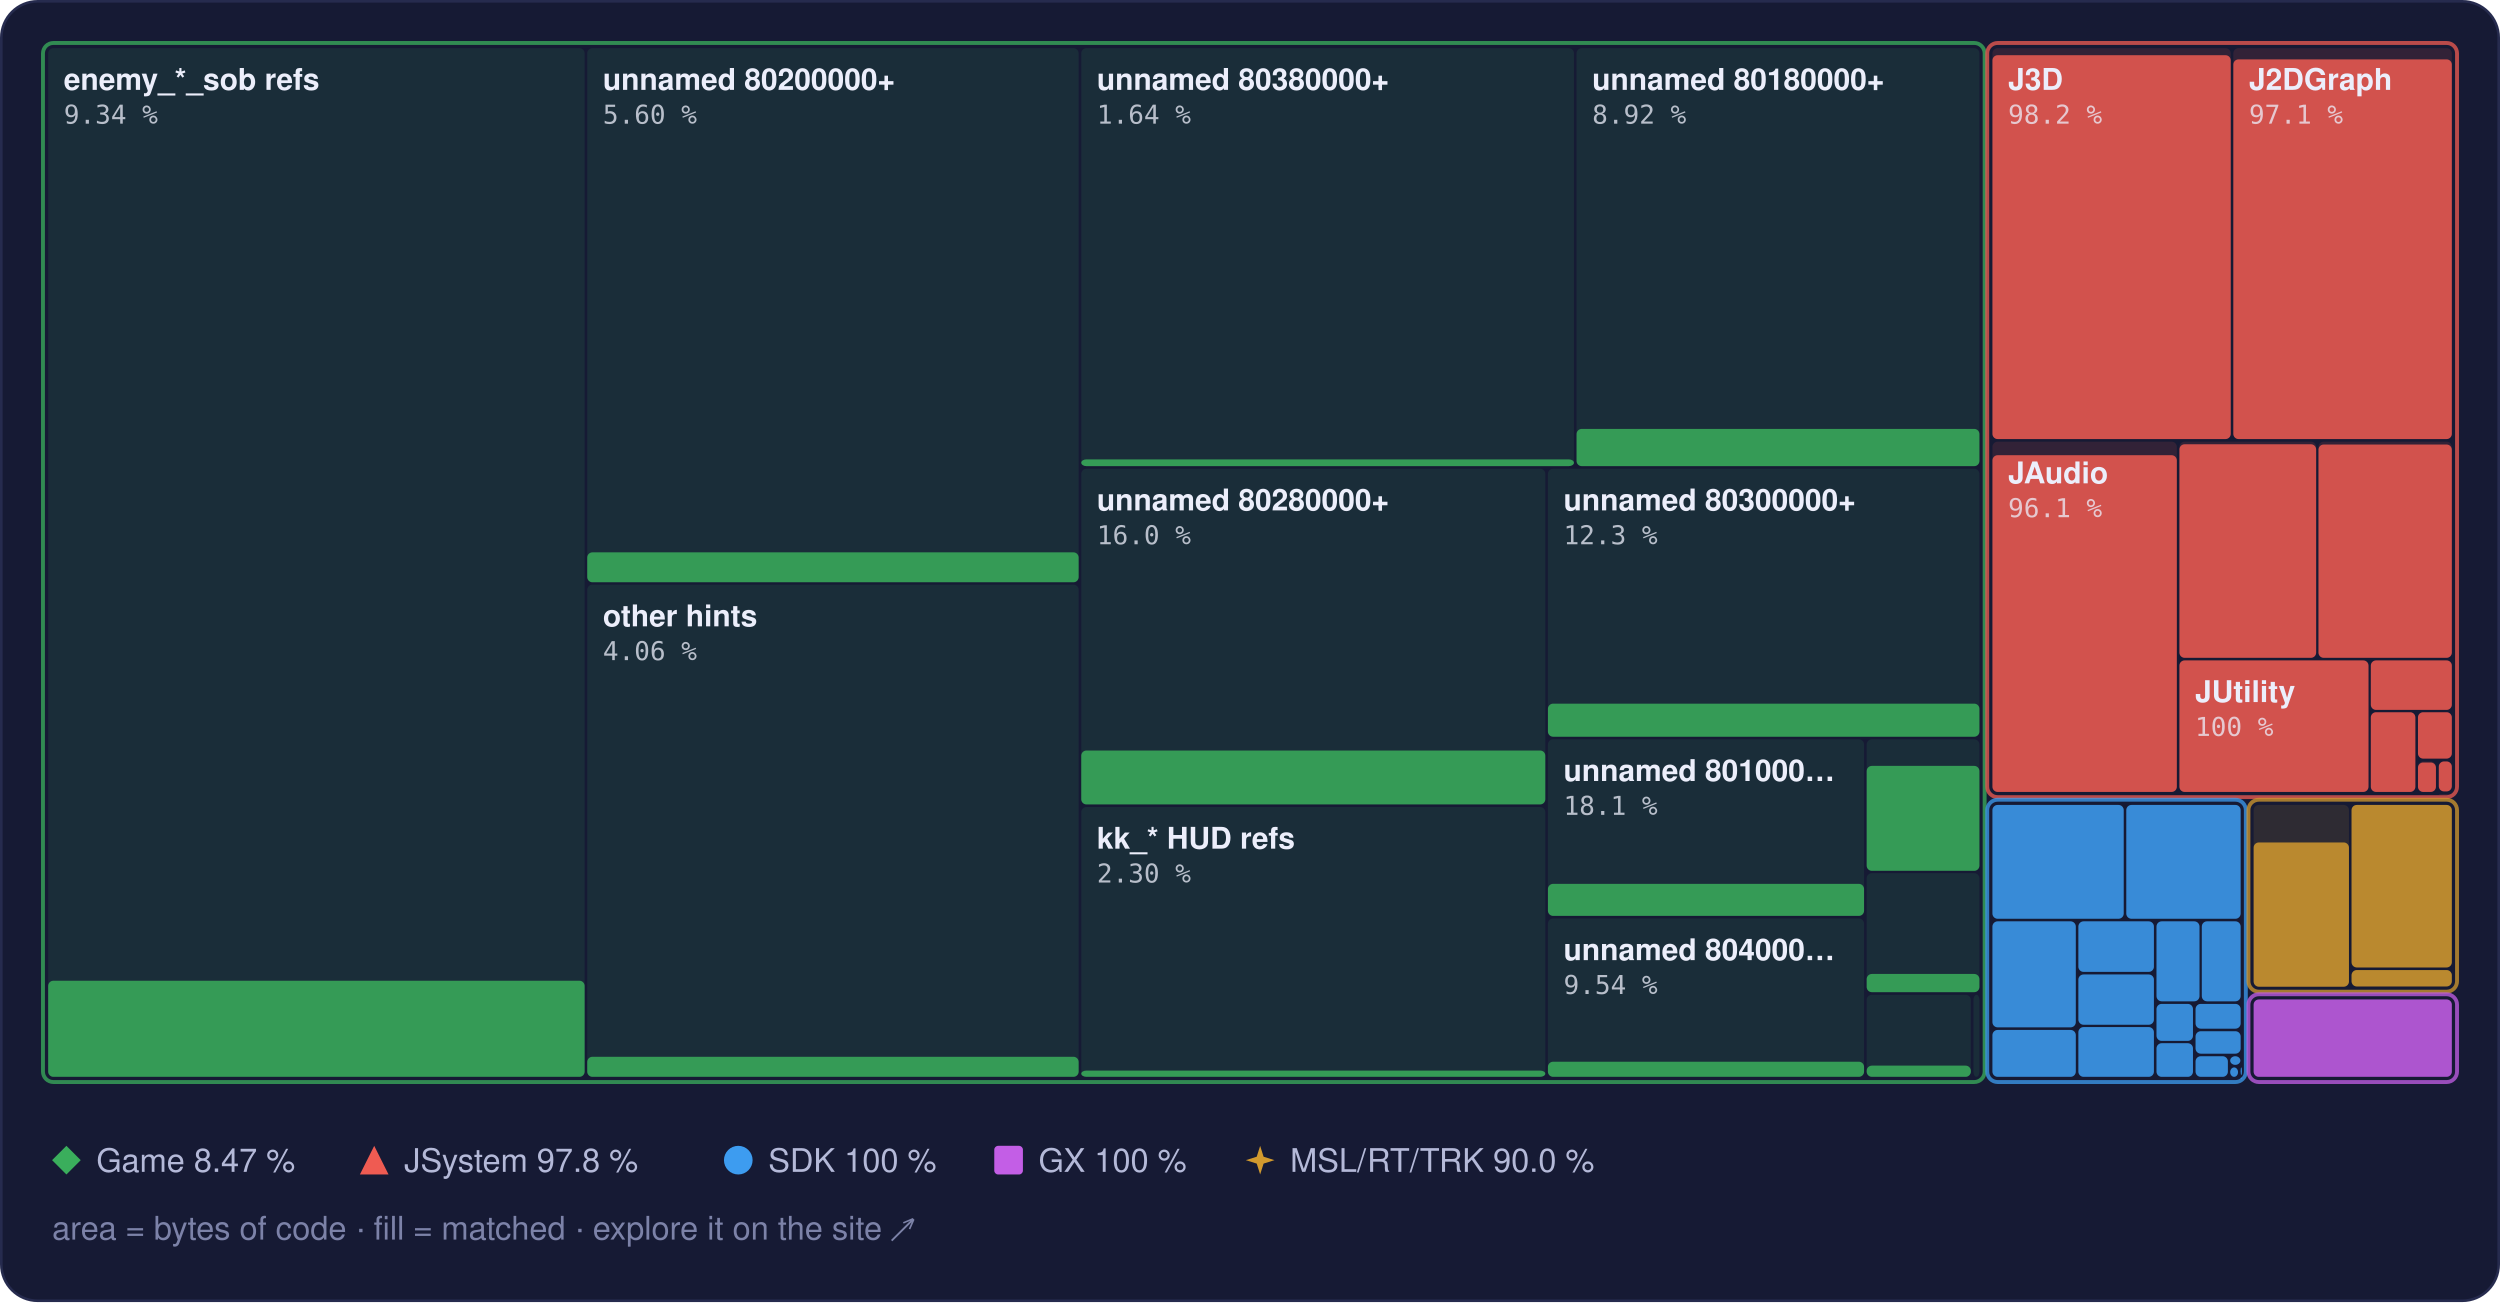
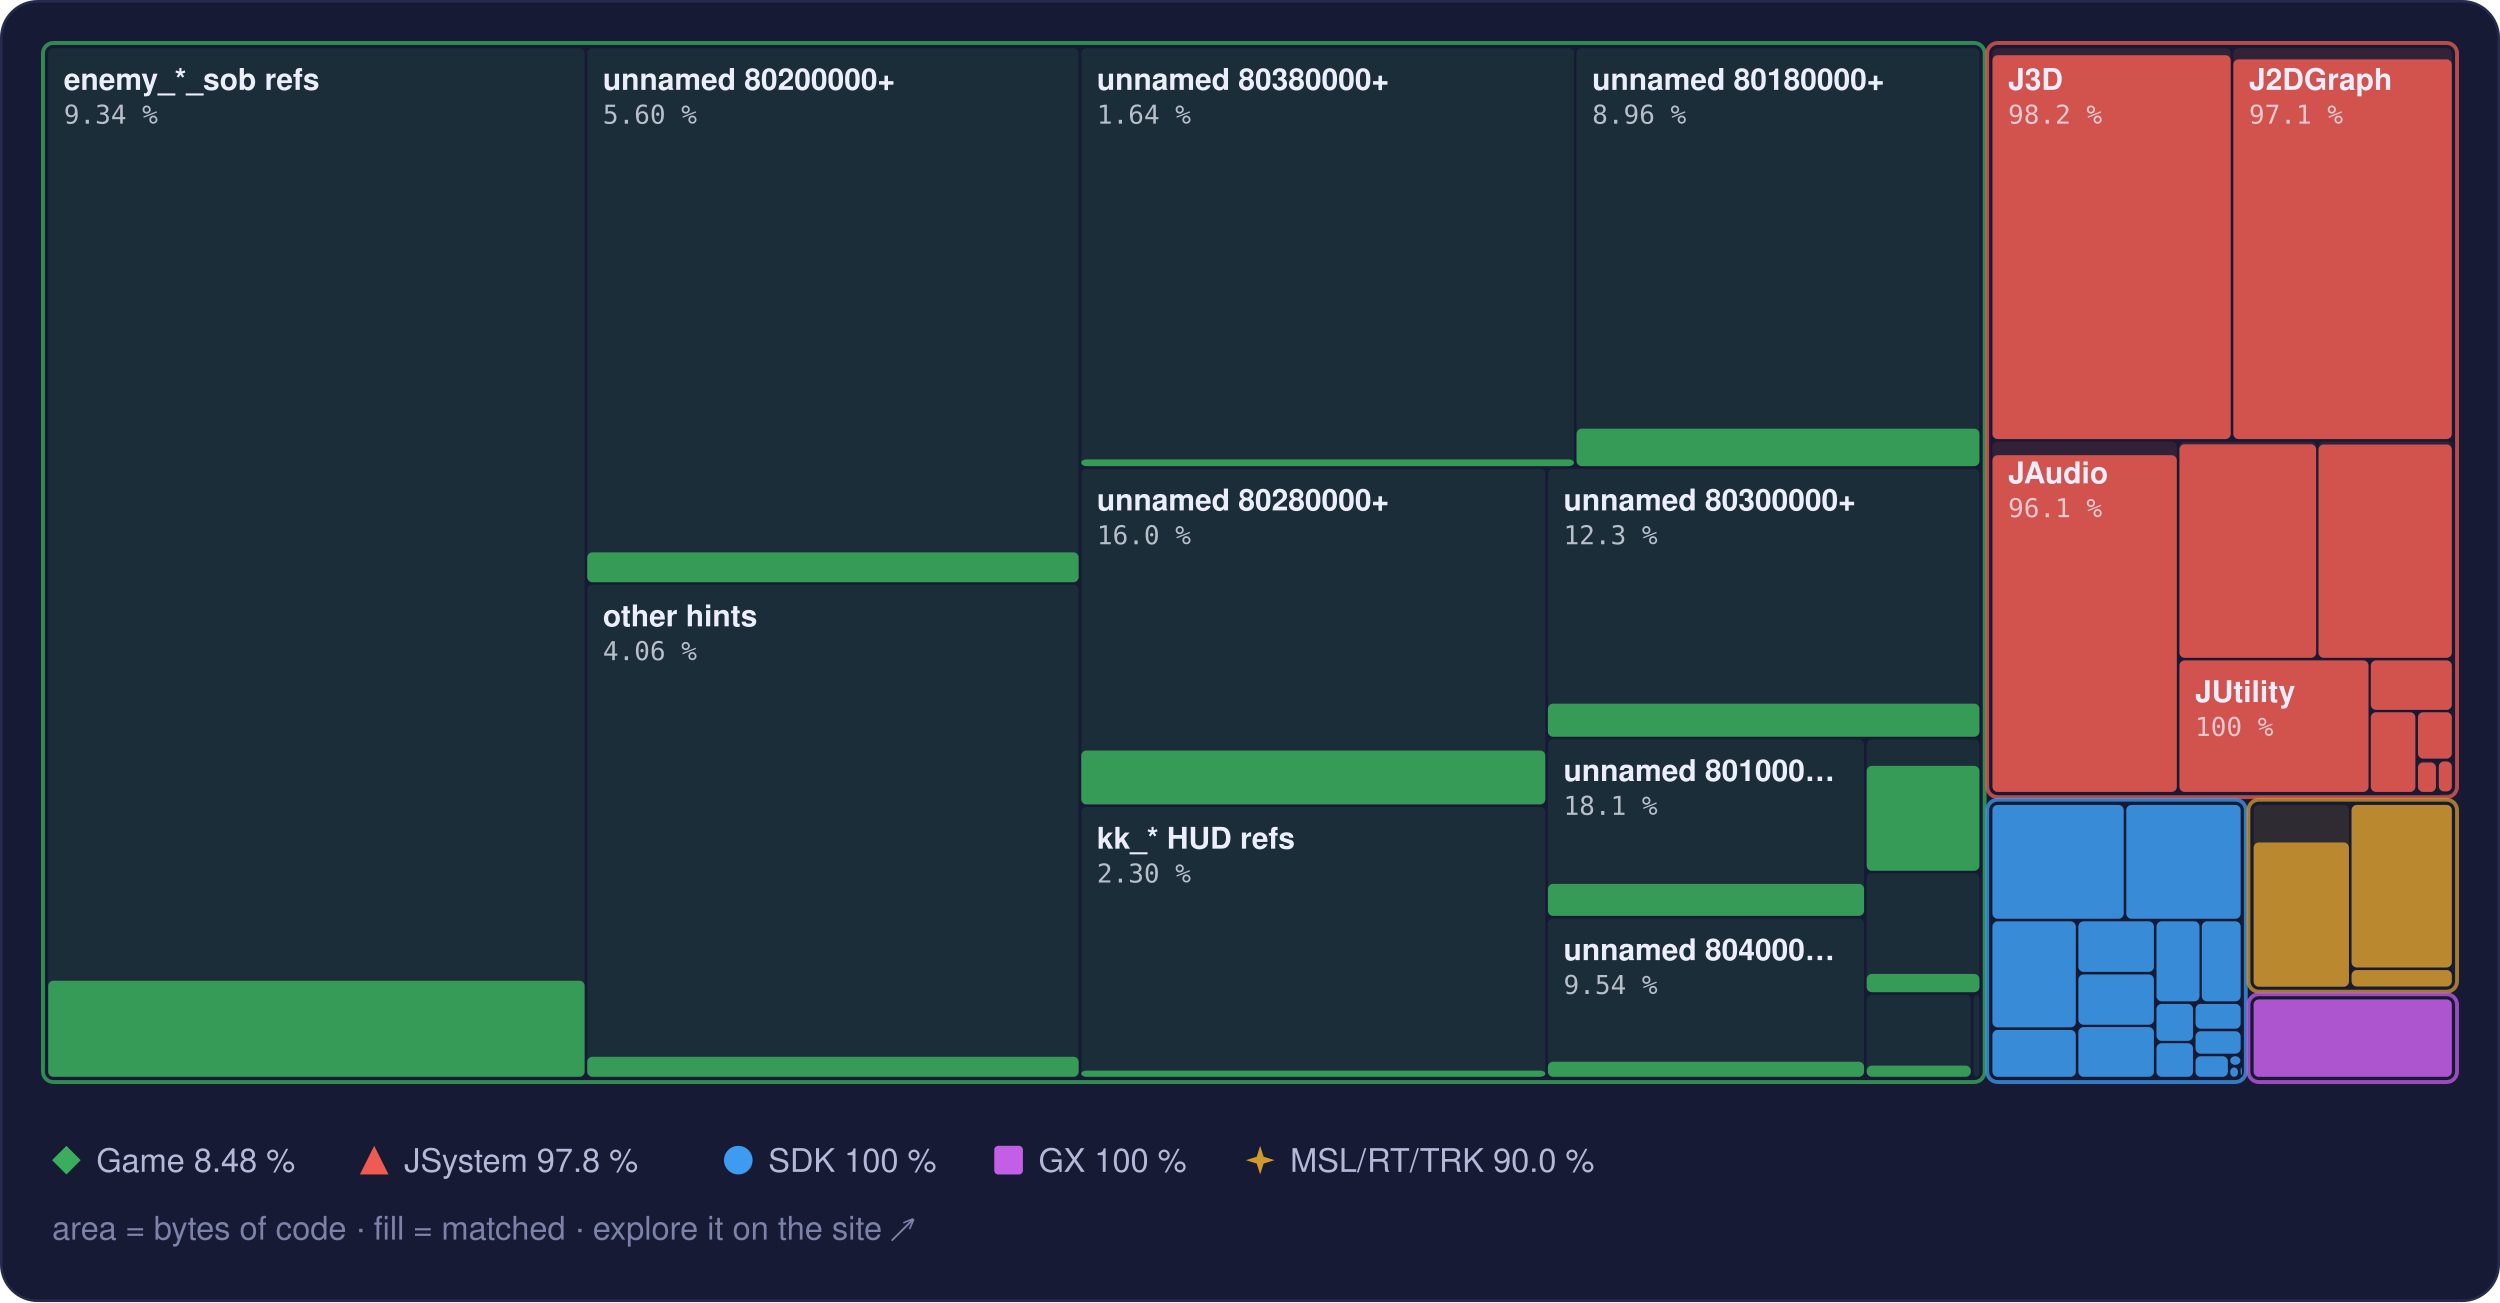
<svg xmlns="http://www.w3.org/2000/svg" width="960" height="500" viewBox="0 0 960 500" role="img" aria-label="Treemap of main.dol by library, area by bytes of code, filled to the matched share">
  <style>text { font-family: -apple-system, BlinkMacSystemFont, 'Segoe UI', Helvetica, Arial, sans-serif; } .mono { font-family: ui-monospace, SFMono-Regular, 'SF Mono', Menlo, Consolas, monospace; } .rise { transform-box: fill-box; transform-origin: 50% 100%; animation: rise 1.6s cubic-bezier(.2,.8,.2,1) .2s both; } @keyframes rise { from { transform: scaleY(0); } } @media (prefers-reduced-motion: reduce) { * { animation: none !important; } }</style>
  <rect x="0.5" y="0.5" width="959" height="499" rx="14" fill="#161a34" stroke="#262b4e" />
  <rect x="18.5" y="18.5" width="206.0" height="395.0" rx="2" fill="#3aae5c" fill-opacity="0.13" />
  <rect class="rise" x="18.5" y="376.6" width="206.0" height="36.9" rx="2" fill="#3aae5c" fill-opacity="0.85" />
  <rect x="225.5" y="18.5" width="188.7" height="205.0" rx="2" fill="#3aae5c" fill-opacity="0.13" />
  <rect class="rise" x="225.5" y="212.1" width="188.7" height="11.5" rx="2" fill="#3aae5c" fill-opacity="0.85" />
  <rect x="225.5" y="224.5" width="188.7" height="189.0" rx="2" fill="#3aae5c" fill-opacity="0.13" />
  <rect class="rise" x="225.5" y="405.8" width="188.7" height="7.7" rx="2" fill="#3aae5c" fill-opacity="0.85" />
  <rect x="415.2" y="18.5" width="189.2" height="160.5" rx="2" fill="#3aae5c" fill-opacity="0.13" />
  <rect class="rise" x="415.2" y="176.4" width="189.2" height="2.6" rx="2" fill="#3aae5c" fill-opacity="0.85" />
  <rect x="605.4" y="18.5" width="154.7" height="160.5" rx="2" fill="#3aae5c" fill-opacity="0.13" />
-   <rect class="rise" x="605.4" y="164.7" width="154.7" height="14.3" rx="2" fill="#3aae5c" fill-opacity="0.85" />
+   <rect class="rise" x="605.4" y="164.6" width="154.7" height="14.4" rx="2" fill="#3aae5c" fill-opacity="0.85" />
  <rect x="415.2" y="180.0" width="178.2" height="128.9" rx="2" fill="#3aae5c" fill-opacity="0.13" />
  <rect class="rise" x="415.2" y="288.2" width="178.2" height="20.7" rx="2" fill="#3aae5c" fill-opacity="0.85" />
  <rect x="415.2" y="309.9" width="178.2" height="103.6" rx="2" fill="#3aae5c" fill-opacity="0.13" />
  <rect class="rise" x="415.2" y="411.1" width="178.2" height="2.4" rx="2" fill="#3aae5c" fill-opacity="0.85" />
  <rect x="594.4" y="180.0" width="165.7" height="102.9" rx="2" fill="#3aae5c" fill-opacity="0.13" />
  <rect class="rise" x="594.4" y="270.2" width="165.7" height="12.7" rx="2" fill="#3aae5c" fill-opacity="0.85" />
  <rect x="594.4" y="283.9" width="121.4" height="67.8" rx="2" fill="#3aae5c" fill-opacity="0.13" />
  <rect class="rise" x="594.4" y="339.4" width="121.4" height="12.3" rx="2" fill="#3aae5c" fill-opacity="0.85" />
  <rect x="594.4" y="352.7" width="121.4" height="60.8" rx="2" fill="#3aae5c" fill-opacity="0.13" />
  <rect class="rise" x="594.4" y="407.7" width="121.4" height="5.8" rx="2" fill="#3aae5c" fill-opacity="0.85" />
  <rect x="716.8" y="283.9" width="43.3" height="50.4" rx="2" fill="#3aae5c" fill-opacity="0.13" />
  <rect class="rise" x="716.8" y="294.1" width="43.3" height="40.3" rx="2" fill="#3aae5c" fill-opacity="0.85" />
  <rect x="716.8" y="335.3" width="43.3" height="45.6" rx="2" fill="#3aae5c" fill-opacity="0.13" />
  <rect class="rise" x="716.8" y="374.0" width="43.3" height="7.0" rx="2" fill="#3aae5c" fill-opacity="0.85" />
  <rect x="716.8" y="382.0" width="40.0" height="31.5" rx="2" fill="#3aae5c" fill-opacity="0.13" />
  <rect class="rise" x="716.8" y="409.2" width="40.0" height="4.3" rx="2" fill="#3aae5c" fill-opacity="0.85" />
  <rect x="757.8" y="382.0" width="2.3" height="31.5" rx="2" fill="#3aae5c" fill-opacity="0.13" />
  <rect x="16.5" y="16.5" width="745.6" height="399.0" rx="4" fill="none" stroke="#3aae5c" stroke-opacity="0.75" stroke-width="1.5" />
  <rect x="765.1" y="18.5" width="91.5" height="150.1" rx="2" fill="#ef5b52" fill-opacity="0.13" />
  <rect class="rise" x="765.1" y="21.2" width="91.5" height="147.4" rx="2" fill="#ef5b52" fill-opacity="0.85" />
  <rect x="857.6" y="18.5" width="83.9" height="150.1" rx="2" fill="#ef5b52" fill-opacity="0.13" />
  <rect class="rise" x="857.6" y="22.8" width="83.9" height="145.8" rx="2" fill="#ef5b52" fill-opacity="0.85" />
  <rect x="765.1" y="169.6" width="70.8" height="134.5" rx="2" fill="#ef5b52" fill-opacity="0.13" />
  <rect class="rise" x="765.1" y="174.8" width="70.8" height="129.3" rx="2" fill="#ef5b52" fill-opacity="0.85" />
  <rect x="836.9" y="169.6" width="52.5" height="83.0" rx="2" fill="#ef5b52" fill-opacity="0.13" />
  <rect class="rise" x="836.9" y="170.6" width="52.5" height="82.0" rx="2" fill="#ef5b52" fill-opacity="0.85" />
  <rect x="890.3" y="169.6" width="51.2" height="83.0" rx="2" fill="#ef5b52" fill-opacity="0.13" />
  <rect class="rise" x="890.3" y="170.7" width="51.2" height="81.9" rx="2" fill="#ef5b52" fill-opacity="0.85" />
  <rect x="836.9" y="253.6" width="72.6" height="50.5" rx="2" fill="#ef5b52" fill-opacity="0.13" />
  <rect class="rise" x="836.9" y="253.6" width="72.6" height="50.5" rx="2" fill="#ef5b52" fill-opacity="0.85" />
  <rect x="910.4" y="253.6" width="31.1" height="19.0" rx="2" fill="#ef5b52" fill-opacity="0.13" />
  <rect class="rise" x="910.4" y="253.6" width="31.1" height="19.0" rx="2" fill="#ef5b52" fill-opacity="0.85" />
  <rect x="910.4" y="273.5" width="17.1" height="30.6" rx="2" fill="#ef5b52" fill-opacity="0.13" />
  <rect class="rise" x="910.4" y="273.5" width="17.1" height="30.6" rx="2" fill="#ef5b52" fill-opacity="0.85" />
  <rect x="928.5" y="273.5" width="13.0" height="17.8" rx="2" fill="#ef5b52" fill-opacity="0.13" />
  <rect class="rise" x="928.5" y="273.5" width="13.0" height="17.8" rx="2" fill="#ef5b52" fill-opacity="0.85" />
  <rect x="928.5" y="292.4" width="6.9" height="11.7" rx="2" fill="#ef5b52" fill-opacity="0.13" />
  <rect class="rise" x="928.5" y="292.8" width="6.9" height="11.3" rx="2" fill="#ef5b52" fill-opacity="0.85" />
  <rect x="936.5" y="292.4" width="5.0" height="11.5" rx="2" fill="#ef5b52" fill-opacity="0.13" />
  <rect class="rise" x="936.5" y="292.4" width="5.0" height="11.5" rx="2" fill="#ef5b52" fill-opacity="0.85" />
  <rect x="936.5" y="304.9" width="5.0" height="0.5" rx="2" fill="#ef5b52" fill-opacity="0.13" />
  <rect x="763.1" y="16.5" width="180.4" height="289.6" rx="4" fill="none" stroke="#ef5b52" stroke-opacity="0.75" stroke-width="1.5" />
  <rect x="765.1" y="309.1" width="50.4" height="43.7" rx="2" fill="#3d9cf0" fill-opacity="0.13" />
  <rect class="rise" x="765.1" y="309.1" width="50.4" height="43.7" rx="2" fill="#3d9cf0" fill-opacity="0.85" />
  <rect x="816.5" y="309.1" width="43.9" height="43.7" rx="2" fill="#3d9cf0" fill-opacity="0.13" />
  <rect class="rise" x="816.5" y="309.1" width="43.9" height="43.7" rx="2" fill="#3d9cf0" fill-opacity="0.85" />
  <rect x="765.1" y="353.8" width="32.0" height="40.7" rx="2" fill="#3d9cf0" fill-opacity="0.13" />
  <rect class="rise" x="765.1" y="353.8" width="32.0" height="40.7" rx="2" fill="#3d9cf0" fill-opacity="0.85" />
  <rect x="765.1" y="395.5" width="32.0" height="18.0" rx="2" fill="#3d9cf0" fill-opacity="0.13" />
  <rect class="rise" x="765.1" y="395.5" width="32.0" height="18.0" rx="2" fill="#3d9cf0" fill-opacity="0.85" />
  <rect x="798.1" y="353.8" width="29.0" height="19.4" rx="2" fill="#3d9cf0" fill-opacity="0.13" />
  <rect class="rise" x="798.1" y="353.8" width="29.0" height="19.4" rx="2" fill="#3d9cf0" fill-opacity="0.85" />
  <rect x="798.1" y="374.2" width="29.0" height="19.3" rx="2" fill="#3d9cf0" fill-opacity="0.13" />
  <rect class="rise" x="798.1" y="374.2" width="29.0" height="19.3" rx="2" fill="#3d9cf0" fill-opacity="0.85" />
  <rect x="798.1" y="394.4" width="29.0" height="19.1" rx="2" fill="#3d9cf0" fill-opacity="0.13" />
  <rect class="rise" x="798.1" y="394.4" width="29.0" height="19.1" rx="2" fill="#3d9cf0" fill-opacity="0.85" />
  <rect x="828.1" y="353.8" width="16.5" height="30.7" rx="2" fill="#3d9cf0" fill-opacity="0.13" />
  <rect class="rise" x="828.1" y="353.8" width="16.5" height="30.7" rx="2" fill="#3d9cf0" fill-opacity="0.85" />
  <rect x="845.5" y="353.8" width="14.9" height="30.7" rx="2" fill="#3d9cf0" fill-opacity="0.13" />
  <rect class="rise" x="845.5" y="353.8" width="14.9" height="30.7" rx="2" fill="#3d9cf0" fill-opacity="0.85" />
  <rect x="828.1" y="385.5" width="14.0" height="14.2" rx="2" fill="#3d9cf0" fill-opacity="0.13" />
  <rect class="rise" x="828.1" y="385.5" width="14.0" height="14.2" rx="2" fill="#3d9cf0" fill-opacity="0.85" />
  <rect x="828.1" y="400.6" width="14.0" height="12.9" rx="2" fill="#3d9cf0" fill-opacity="0.13" />
  <rect class="rise" x="828.1" y="400.6" width="14.0" height="12.9" rx="2" fill="#3d9cf0" fill-opacity="0.85" />
  <rect x="843.1" y="385.5" width="17.3" height="9.5" rx="2" fill="#3d9cf0" fill-opacity="0.13" />
  <rect class="rise" x="843.1" y="385.5" width="17.3" height="9.5" rx="2" fill="#3d9cf0" fill-opacity="0.85" />
  <rect x="843.1" y="396.0" width="17.3" height="8.6" rx="2" fill="#3d9cf0" fill-opacity="0.13" />
  <rect class="rise" x="843.1" y="396.0" width="17.3" height="8.6" rx="2" fill="#3d9cf0" fill-opacity="0.85" />
  <rect x="843.1" y="405.6" width="12.4" height="7.9" rx="2" fill="#3d9cf0" fill-opacity="0.13" />
  <rect class="rise" x="843.1" y="405.6" width="12.4" height="7.9" rx="2" fill="#3d9cf0" fill-opacity="0.85" />
  <rect x="856.4" y="405.6" width="3.9" height="3.3" rx="2" fill="#3d9cf0" fill-opacity="0.13" />
  <rect class="rise" x="856.4" y="405.6" width="3.9" height="3.3" rx="2" fill="#3d9cf0" fill-opacity="0.85" />
  <rect x="856.4" y="409.9" width="3.0" height="3.6" rx="2" fill="#3d9cf0" fill-opacity="0.13" />
  <rect class="rise" x="856.4" y="409.9" width="3.0" height="3.6" rx="2" fill="#3d9cf0" fill-opacity="0.85" />
  <rect x="860.4" y="409.9" width="0.5" height="2.9" rx="2" fill="#3d9cf0" fill-opacity="0.13" />
  <rect class="rise" x="860.4" y="409.9" width="0.5" height="2.9" rx="2" fill="#3d9cf0" fill-opacity="0.85" />
  <rect x="860.4" y="413.8" width="0.5" height="0.5" rx="2" fill="#3d9cf0" fill-opacity="0.13" />
  <rect class="rise" x="860.4" y="413.8" width="0.5" height="0.5" rx="2" fill="#3d9cf0" fill-opacity="0.85" />
  <rect x="763.1" y="307.1" width="99.3" height="108.4" rx="4" fill="none" stroke="#3d9cf0" stroke-opacity="0.75" stroke-width="1.5" />
  <rect x="865.4" y="309.1" width="36.6" height="69.7" rx="2" fill="#d29a2e" fill-opacity="0.13" />
  <rect class="rise" x="865.4" y="323.5" width="36.6" height="55.4" rx="2" fill="#d29a2e" fill-opacity="0.85" />
  <rect x="903.0" y="309.1" width="38.5" height="62.4" rx="2" fill="#d29a2e" fill-opacity="0.13" />
  <rect class="rise" x="903.0" y="309.1" width="38.5" height="62.4" rx="2" fill="#d29a2e" fill-opacity="0.85" />
  <rect x="903.0" y="372.5" width="38.5" height="6.3" rx="2" fill="#d29a2e" fill-opacity="0.13" />
  <rect class="rise" x="903.0" y="372.5" width="38.5" height="6.3" rx="2" fill="#d29a2e" fill-opacity="0.85" />
  <rect x="863.4" y="307.1" width="80.1" height="73.7" rx="4" fill="none" stroke="#d29a2e" stroke-opacity="0.75" stroke-width="1.5" />
  <rect x="865.4" y="383.8" width="76.1" height="29.7" rx="2" fill="#c35ee6" fill-opacity="0.13" />
  <rect class="rise" x="865.4" y="383.8" width="76.1" height="29.7" rx="2" fill="#c35ee6" fill-opacity="0.85" />
  <rect x="863.4" y="381.8" width="80.1" height="33.7" rx="4" fill="none" stroke="#c35ee6" stroke-opacity="0.75" stroke-width="1.5" />
  <text x="24.5" y="34.5" font-size="11.5" font-weight="600" fill="#eceefb">enemy_*_sob refs</text>
  <text x="24.5" y="47.5" class="mono" font-size="10" fill="#eceefb" fill-opacity="0.75">9.34 %</text>
  <text x="231.5" y="34.5" font-size="11.5" font-weight="600" fill="#eceefb">unnamed 80200000+</text>
  <text x="231.5" y="47.5" class="mono" font-size="10" fill="#eceefb" fill-opacity="0.75">5.60 %</text>
  <text x="231.5" y="240.5" font-size="11.5" font-weight="600" fill="#eceefb">other hints</text>
  <text x="231.5" y="253.5" class="mono" font-size="10" fill="#eceefb" fill-opacity="0.75">4.06 %</text>
  <text x="421.2" y="34.5" font-size="11.5" font-weight="600" fill="#eceefb">unnamed 80380000+</text>
  <text x="421.2" y="47.5" class="mono" font-size="10" fill="#eceefb" fill-opacity="0.75">1.64 %</text>
  <text x="611.4" y="34.5" font-size="11.5" font-weight="600" fill="#eceefb">unnamed 80180000+</text>
-   <text x="611.4" y="47.5" class="mono" font-size="10" fill="#eceefb" fill-opacity="0.75">8.92 %</text>
+   <text x="611.4" y="47.5" class="mono" font-size="10" fill="#eceefb" fill-opacity="0.75">8.96 %</text>
  <text x="421.2" y="196.0" font-size="11.5" font-weight="600" fill="#eceefb">unnamed 80280000+</text>
  <text x="421.2" y="209.0" class="mono" font-size="10" fill="#eceefb" fill-opacity="0.75">16.0 %</text>
  <text x="421.2" y="325.9" font-size="11.5" font-weight="600" fill="#eceefb">kk_* HUD refs</text>
  <text x="421.2" y="338.9" class="mono" font-size="10" fill="#eceefb" fill-opacity="0.75">2.30 %</text>
  <text x="600.4" y="196.0" font-size="11.5" font-weight="600" fill="#eceefb">unnamed 80300000+</text>
  <text x="600.4" y="209.0" class="mono" font-size="10" fill="#eceefb" fill-opacity="0.75">12.3 %</text>
  <text x="600.4" y="299.9" font-size="11.5" font-weight="600" fill="#eceefb">unnamed 801000…</text>
  <text x="600.4" y="312.9" class="mono" font-size="10" fill="#eceefb" fill-opacity="0.75">18.1 %</text>
  <text x="600.4" y="368.7" font-size="11.5" font-weight="600" fill="#eceefb">unnamed 804000…</text>
  <text x="600.4" y="381.7" class="mono" font-size="10" fill="#eceefb" fill-opacity="0.75">9.54 %</text>
  <text x="771.1" y="34.5" font-size="11.5" font-weight="600" fill="#eceefb">J3D</text>
  <text x="771.1" y="47.5" class="mono" font-size="10" fill="#eceefb" fill-opacity="0.75">98.2 %</text>
  <text x="863.6" y="34.5" font-size="11.5" font-weight="600" fill="#eceefb">J2DGraph</text>
  <text x="863.6" y="47.5" class="mono" font-size="10" fill="#eceefb" fill-opacity="0.75">97.1 %</text>
  <text x="771.1" y="185.6" font-size="11.5" font-weight="600" fill="#eceefb">JAudio</text>
  <text x="771.1" y="198.6" class="mono" font-size="10" fill="#eceefb" fill-opacity="0.75">96.1 %</text>
  <text x="842.9" y="269.6" font-size="11.5" font-weight="600" fill="#eceefb">JUtility</text>
  <text x="842.9" y="282.6" class="mono" font-size="10" fill="#eceefb" fill-opacity="0.75">100 %</text>
  <g fill="#3aae5c">
    <path d="M25.5 440L31 445.5L25.5 451L20 445.5Z" />
  </g>
-   <text x="37" y="450" font-size="12.5" fill="#b4b9d8">Game 8.47 %</text>
+   <text x="37" y="450" font-size="12.5" fill="#b4b9d8">Game 8.48 %</text>
  <g fill="#ef5b52">
    <path d="M143.7 440L149.2 451L138.2 451Z" />
  </g>
  <text x="155.2" y="450" font-size="12.5" fill="#b4b9d8">JSystem 97.8 %</text>
  <g fill="#3d9cf0">
    <circle cx="283.5" cy="445.5" r="5.5" />
  </g>
  <text x="295.0" y="450" font-size="12.5" fill="#b4b9d8">SDK 100 %</text>
  <g fill="#c35ee6">
    <rect x="381.8" y="440" width="11" height="11" rx="1.5" />
  </g>
  <text x="398.8" y="450" font-size="12.5" fill="#b4b9d8">GX 100 %</text>
  <g fill="#d29a2e">
    <path d="M483.9 440L485.22 444.18L489.4 445.5L485.22 446.82L483.9 451L482.58 446.82L478.4 445.5L482.58 444.18Z" />
  </g>
  <text x="495.4" y="450" font-size="12.5" fill="#b4b9d8">MSL/RT/TRK 90.0 %</text>
  <text x="20" y="476" font-size="12.5" fill="#7c82a8">area = bytes of code · fill = matched · explore it on the site ↗</text>
</svg>
